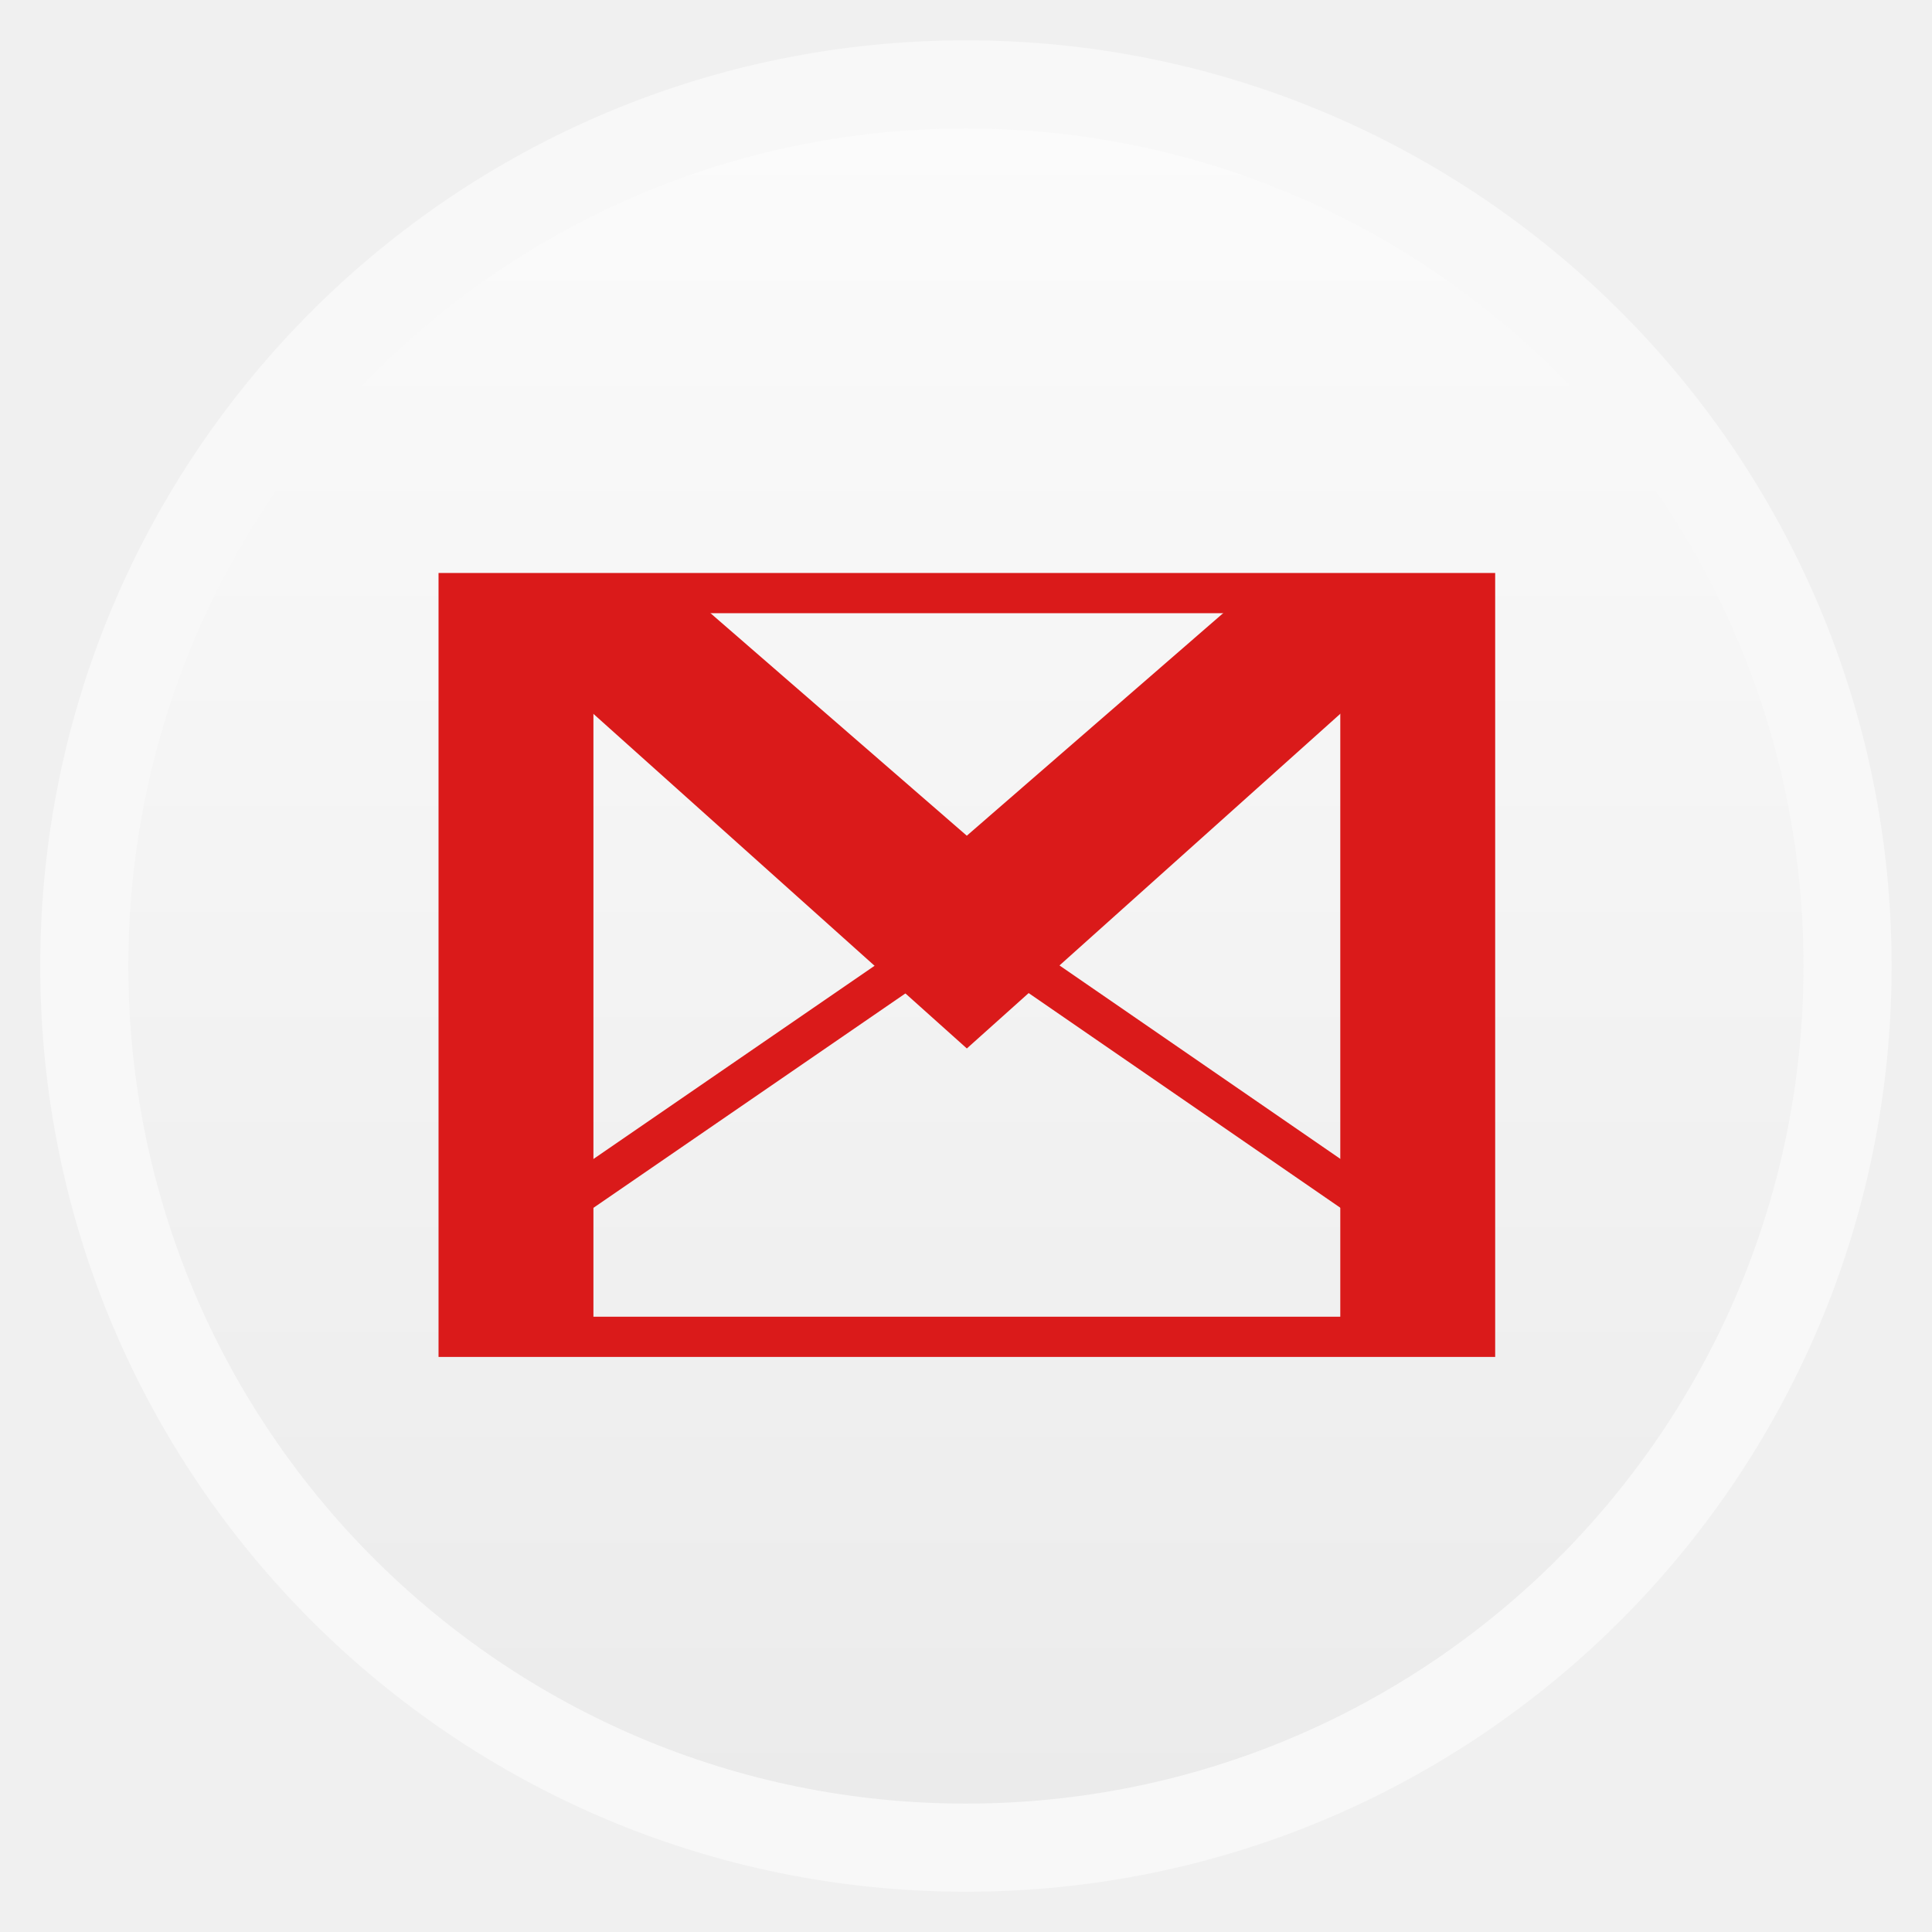
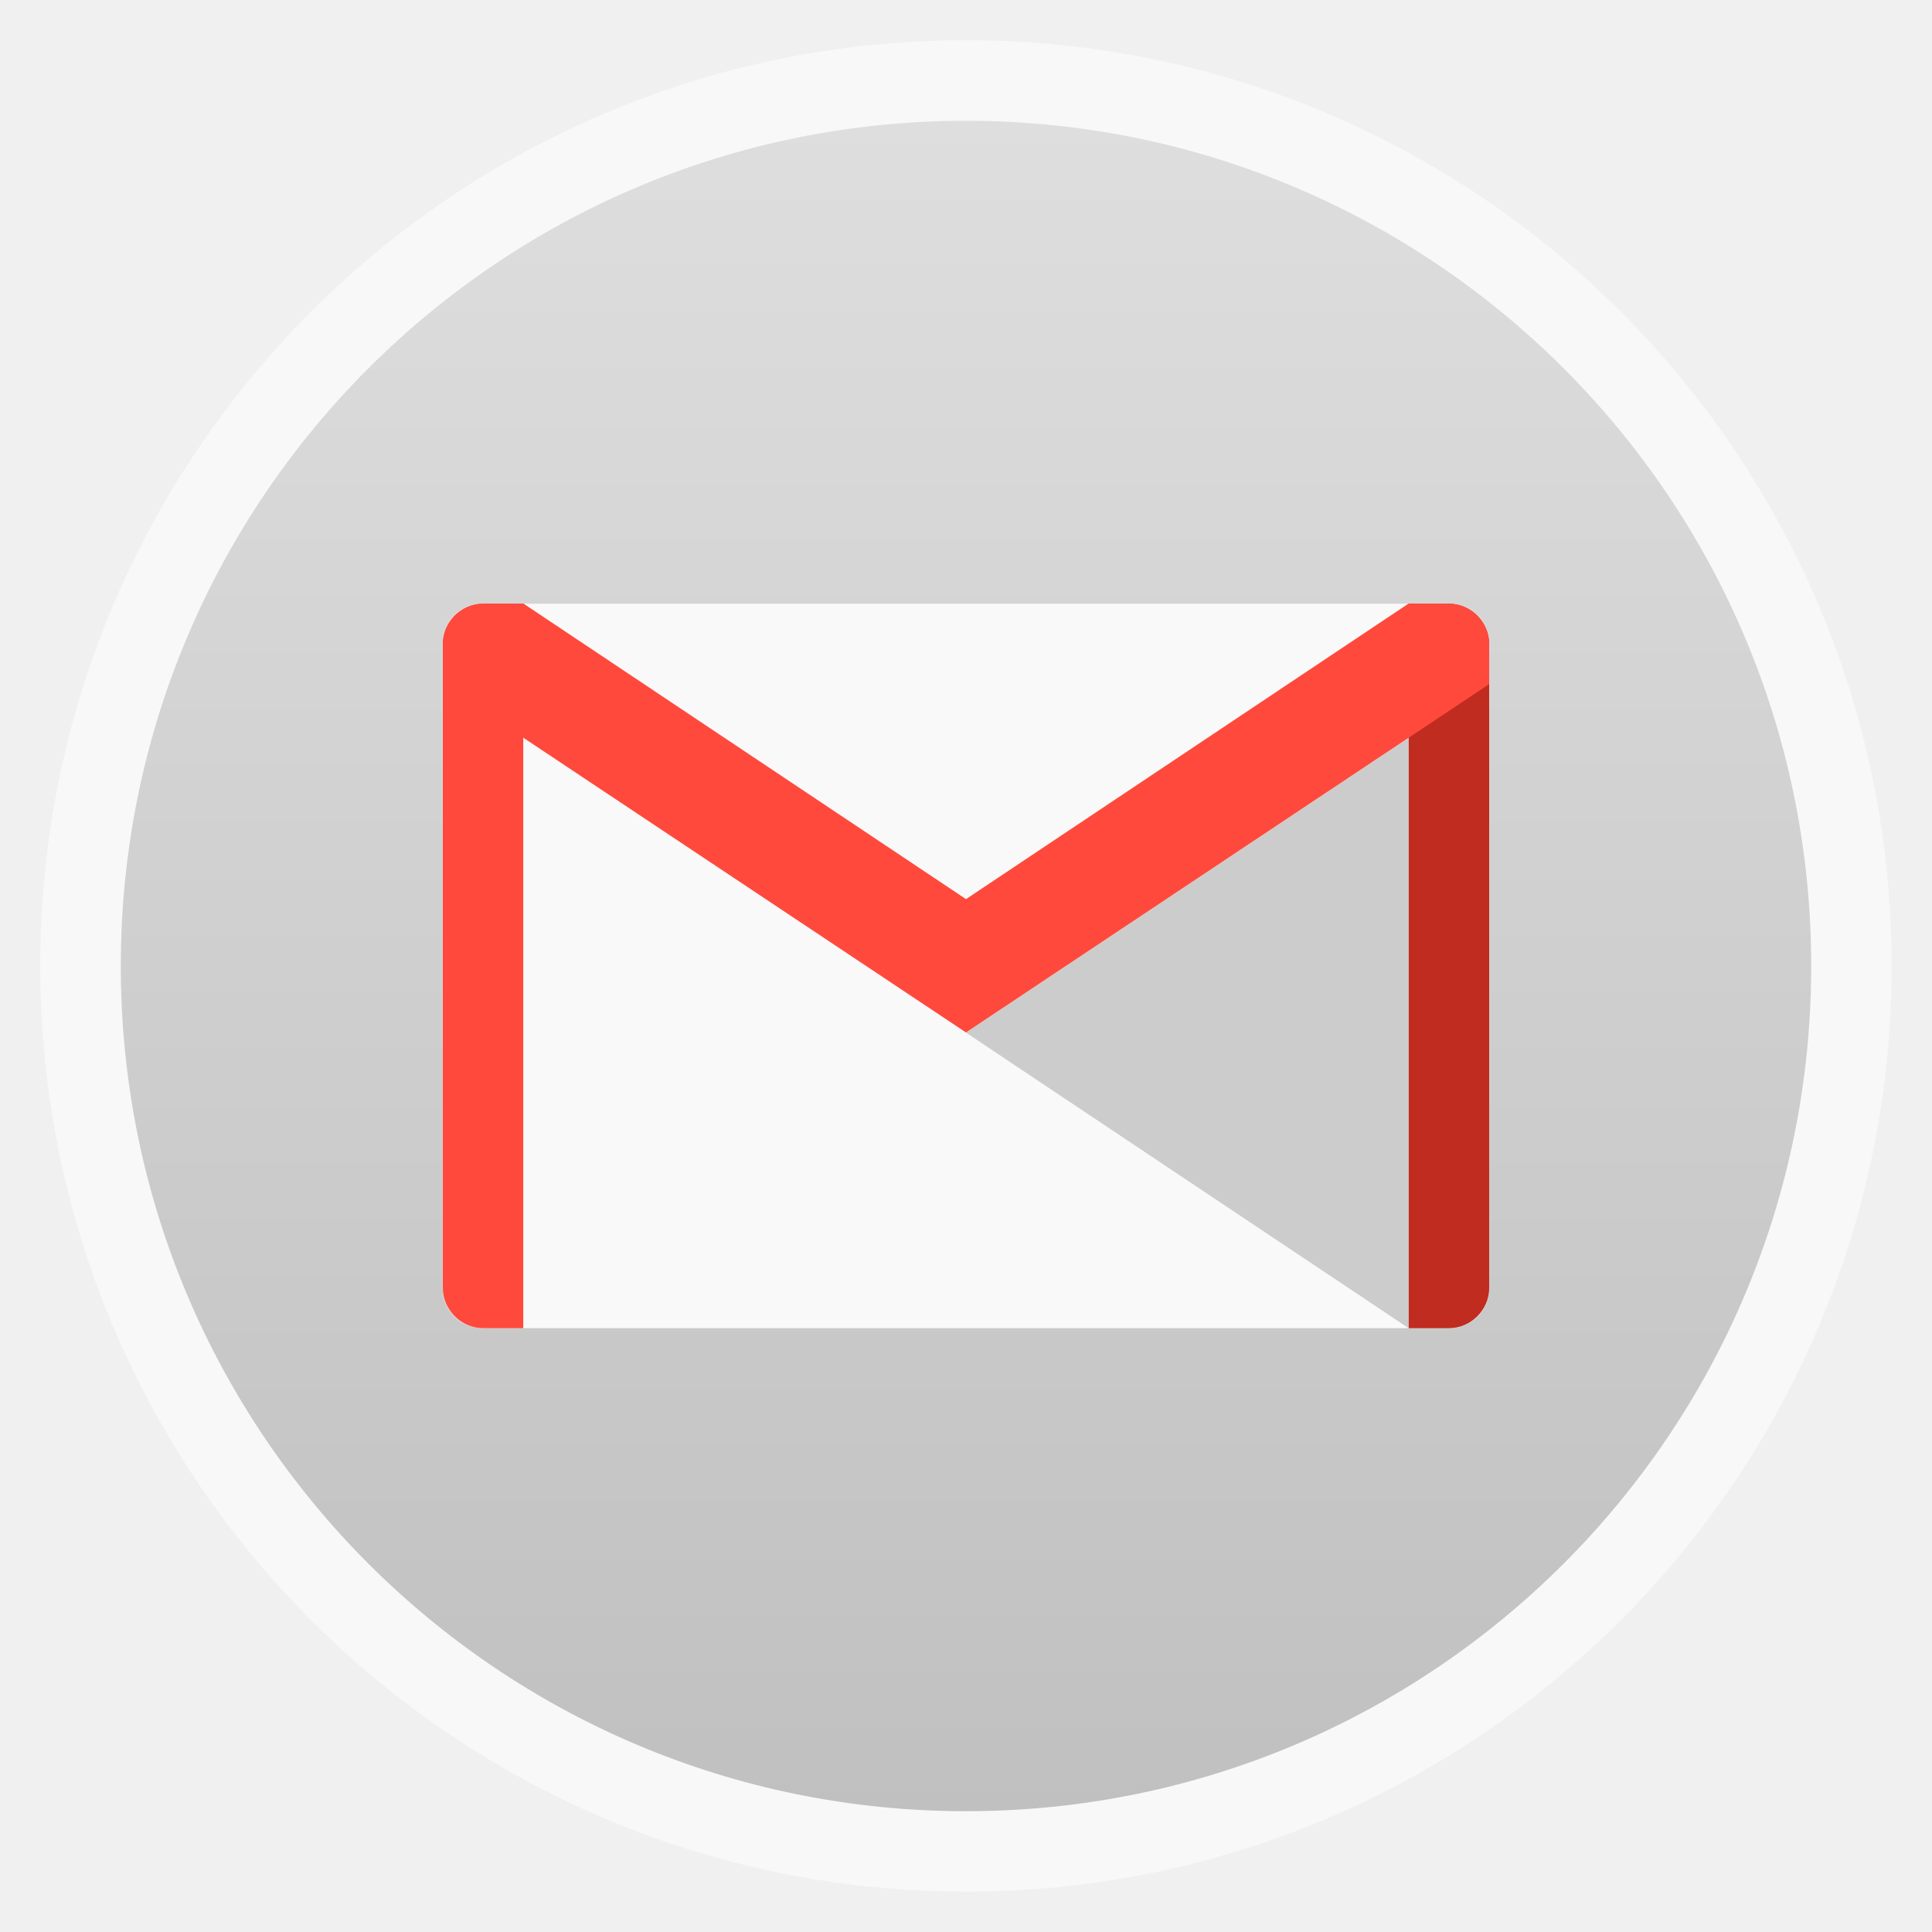
<svg xmlns="http://www.w3.org/2000/svg" xmlns:xlink="http://www.w3.org/1999/xlink" width="48" viewBox="0 0 13.547 13.547" height="48">
  <defs>
    <linearGradient id="linearGradient4460">
-       <stop offset="0" style="stop-color:#ebebeb" />
-       <stop offset="1" style="stop-color:#fbfbfb" />
+       <stop offset="0" style="stop-color:#c0c0c0" />
+       <stop offset="1" style="stop-color:#dedede" />
    </linearGradient>
-     <linearGradient gradientTransform="matrix(1.09524 0 0 1.09524 -133.0018 -9.56867)" xlink:href="#linearGradient4460" id="linearGradient4500" y1="279.096" y2="268.33" gradientUnits="userSpaceOnUse" x2="0" />
+     <linearGradient gradientTransform="matrix(1.10525 0 0 1.10525 -134.2787 -295.7618)" xlink:href="#linearGradient4460" id="linearGradient3960" y1="279.096" y2="268.33" gradientUnits="userSpaceOnUse" x2="0" />
  </defs>
-   <g style="fill-rule:evenodd" transform="translate(0 -283.4533)">
-     <rect width="12.982" x=".282" y="283.736" rx="6.491" height="12.982" style="opacity:.5;fill:#fff" />
-     <rect width="11.746" x=".9" y="284.354" rx="5.873" height="11.746" style="fill:url(#linearGradient4500)" />
+   <g style="fill-rule:evenodd">
+     <rect width="12.982" x=".282" y=".282" rx="6.491" height="12.982" style="opacity:.5;fill:#fff" />
+     <rect width="11.853" x=".847" y=".847" rx="5.927" height="11.853" style="fill:url(#linearGradient3960)" />
  </g>
-   <g transform="translate(0 -283.4533)">
-     <rect width="7.127" x="3.216" y="287.612" height="5.215" style="fill:none;stroke:#da1a1a;stroke-width:.282" />
-     <polygon points="27.375,22.033 15.552,11.768 5.875,11.768 27.377,31.034 48.875,11.768 39.199,11.768 " style="fill:#da1a1a" transform="matrix(.16574 0 0 .16574 2.24197 285.6615)" />
-     <polyline points="5.875,40.663 27.399,25.871 48.875,40.663  " style="fill:none;stroke:#da1a1a;stroke-width:1.703" transform="matrix(.16574 0 0 .16574 2.24197 285.6615)" />
-   </g>
-   <g style="fill:#da1a1a" transform="translate(0 -283.4533)">
-     <rect width=".945" x="3.216" y="287.612" height="5.215" />
-     <rect width=".945" x="9.398" y="287.612" height="5.215" />
+   <rect width="7.338" x="3.104" y="4.233" rx=".278" height="5.08" style="fill:#f9f9f9" />
+   <path style="fill:#ccc" d="M 37,17 24,25.656 35,33 l 1,0 c 0.546,0 1,-0.454 1,-1 l 0,-15 z" transform="scale(.28222)" />
+   <path style="fill:#c02c1f" d="m 9.878,4.233 0,5.08 0.282,0 c 0.154,0 0.282,-0.128 0.282,-0.282 l 0,-4.516 c 0,-0.154 -0.128,-0.282 -0.282,-0.282 l -0.282,0 z" />
+   <g style="fill:#ff493c">
+     <path d="m 3.387,4.233 c -0.154,0 -0.282,0.128 -0.282,0.282 l 0,4.516 c 0,0.154 0.128,0.282 0.282,0.282 l 0.282,0 0,-5.08 -0.282,0 z" />
+     <path d="m 3.387,4.233 c -0.154,0 -0.282,0.128 -0.282,0.282 l 0,0.282 3.669,2.443 0,-0.935 -3.104,-2.073 -0.282,0 z" />
+     <path d="m 10.16,4.233 c 0.154,0 0.282,0.128 0.282,0.282 l 0,0.282 -3.669,2.443 0,-0.935 3.104,-2.073 0.282,0 z" />
  </g>
</svg>
